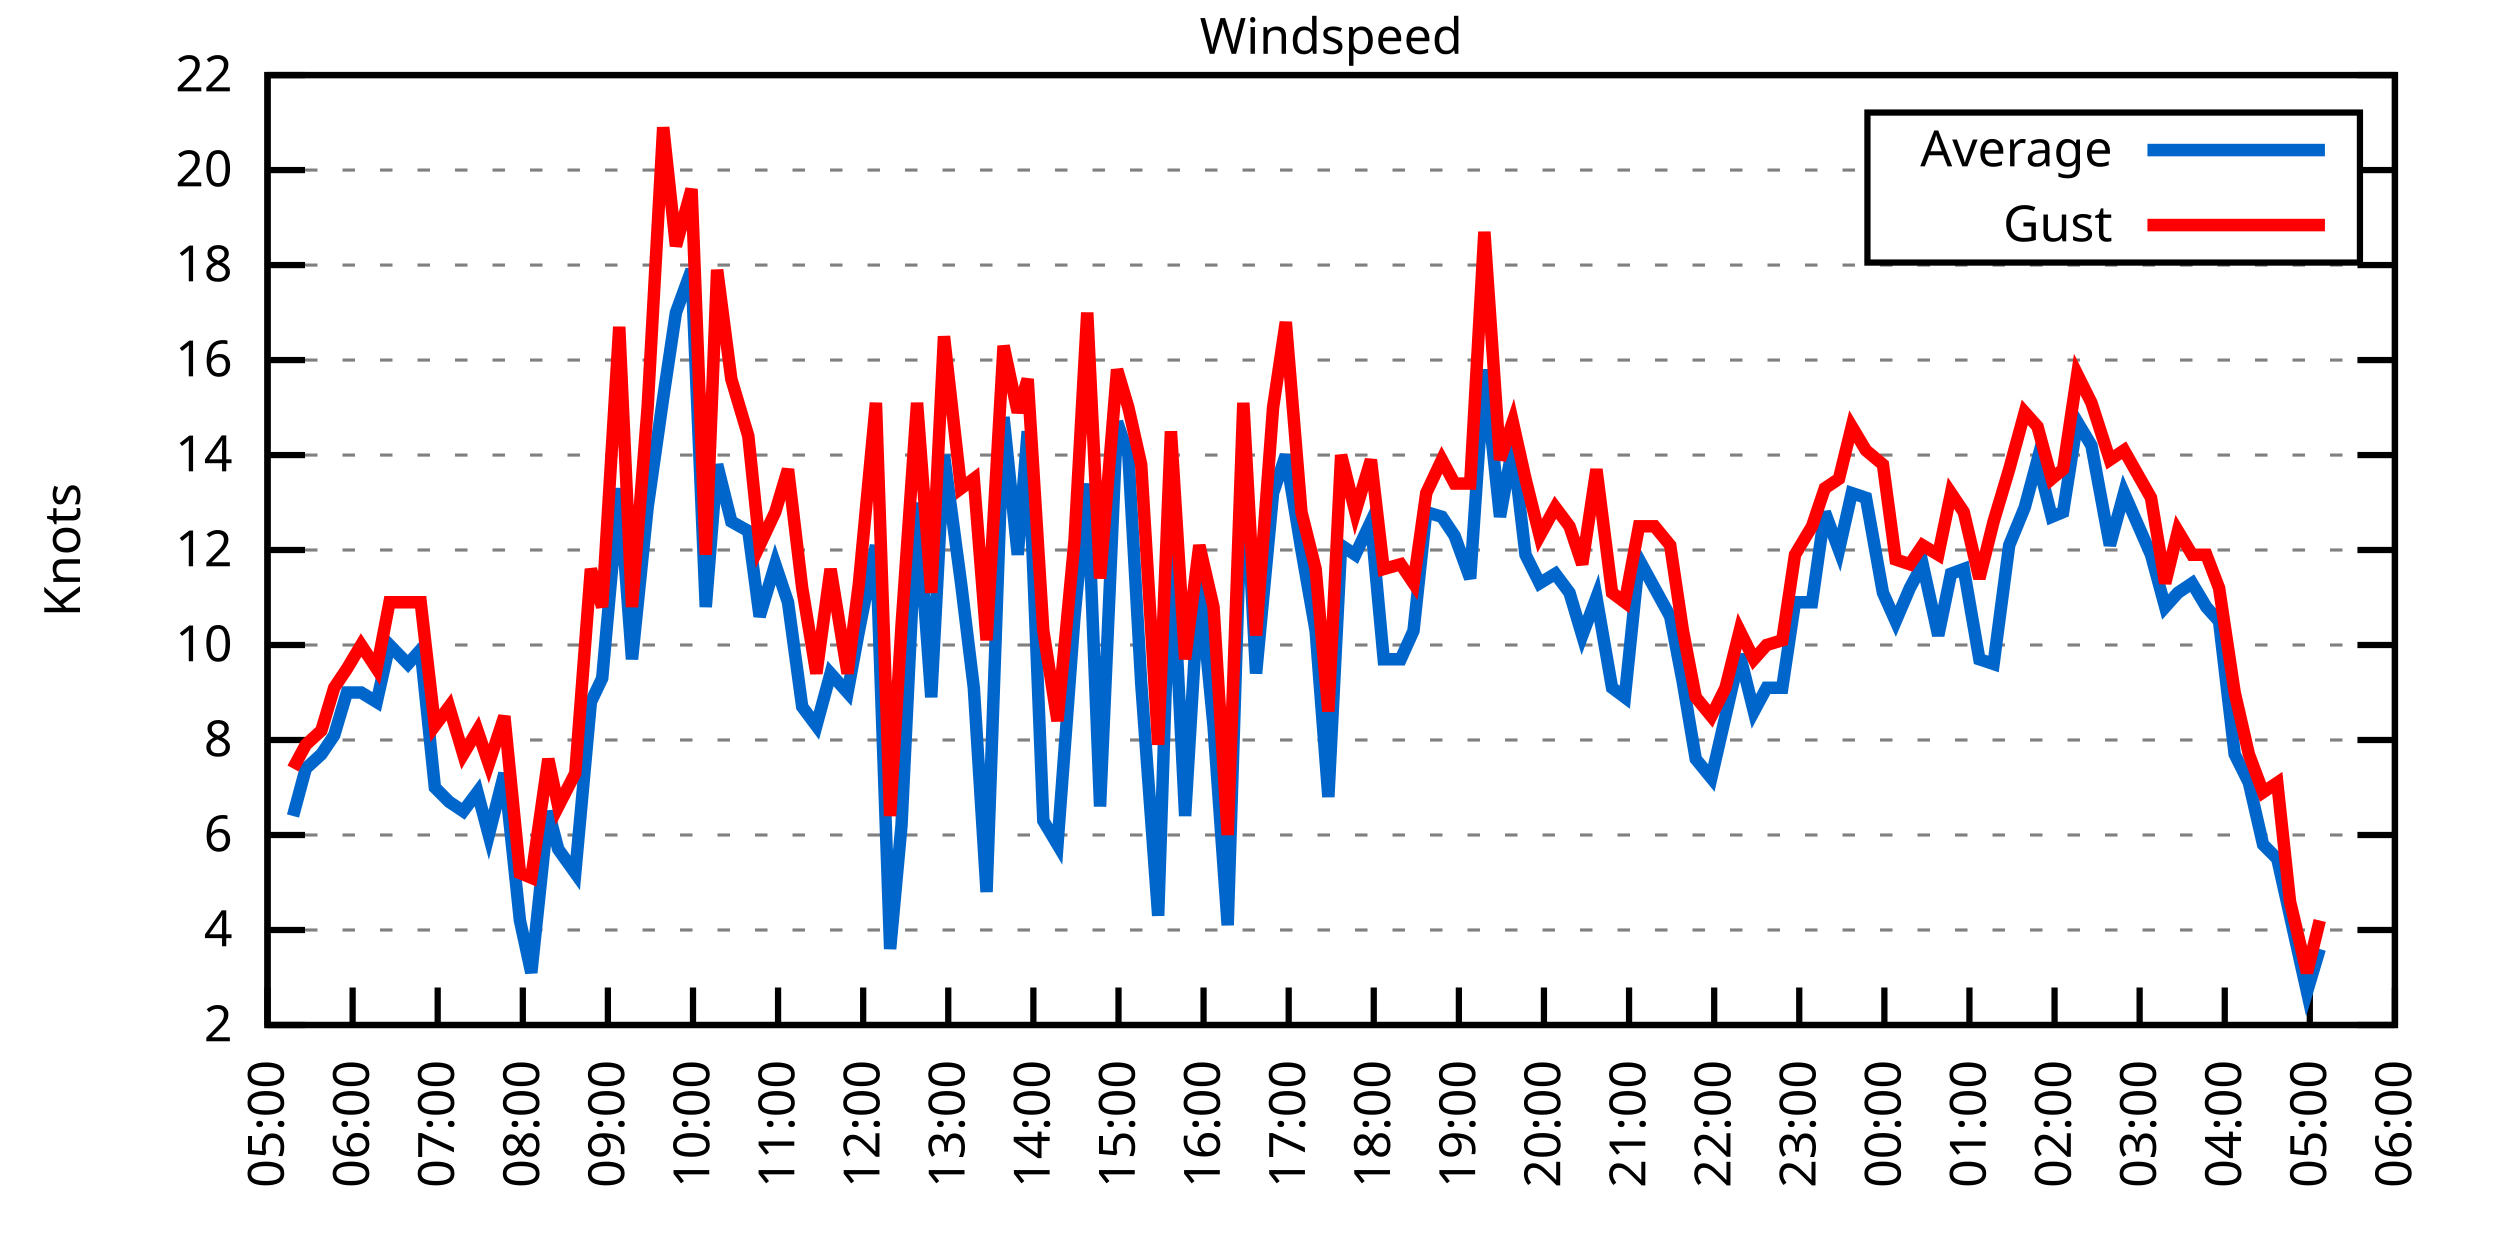
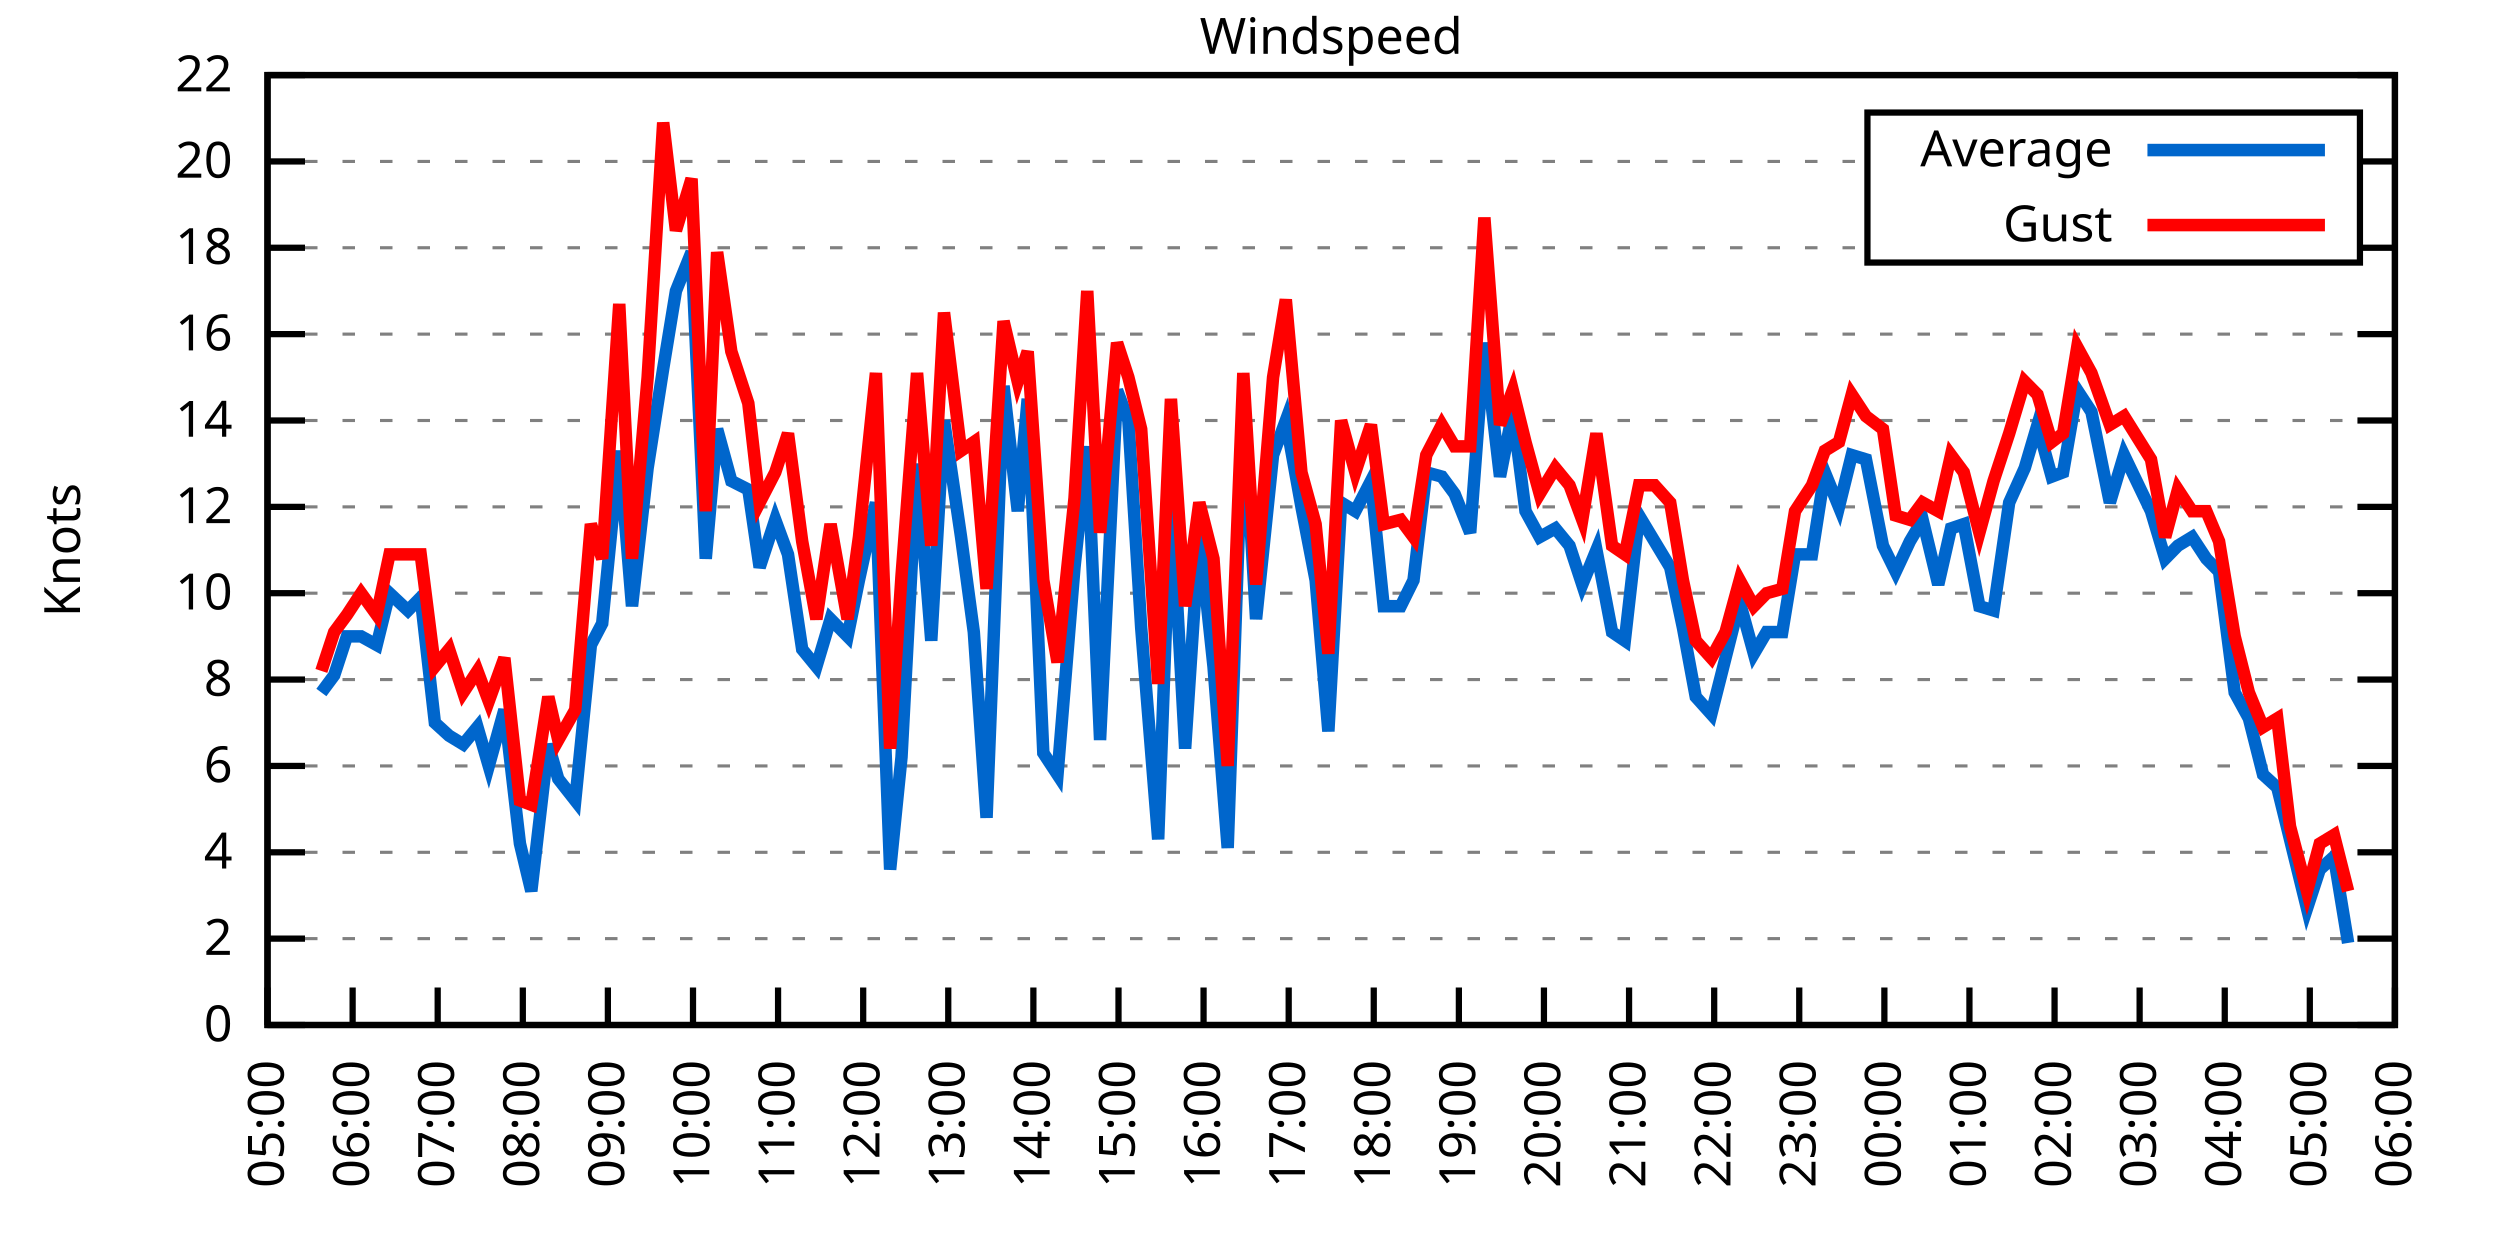
<svg xmlns="http://www.w3.org/2000/svg" xmlns:xlink="http://www.w3.org/1999/xlink" width="400" height="200" viewBox="0 0 400 200">
  <g id="gnuplot_canvas">
    <rect x="0" y="0" width="400" height="200" fill="none" />
    <defs>
      <circle id="gpDot" r="0.5" stroke-width="0.5" stroke="currentColor" />
      <path id="gpPt0" stroke-width="0.333" stroke="currentColor" d="M-1,0 h2 M0,-1 v2" />
      <path id="gpPt1" stroke-width="0.333" stroke="currentColor" d="M-1,-1 L1,1 M1,-1 L-1,1" />
      <path id="gpPt2" stroke-width="0.333" stroke="currentColor" d="M-1,0 L1,0 M0,-1 L0,1 M-1,-1 L1,1 M-1,1 L1,-1" />
      <rect id="gpPt3" stroke-width="0.333" stroke="currentColor" x="-1" y="-1" width="2" height="2" />
      <rect id="gpPt4" stroke-width="0.333" stroke="currentColor" fill="currentColor" x="-1" y="-1" width="2" height="2" />
      <circle id="gpPt5" stroke-width="0.333" stroke="currentColor" cx="0" cy="0" r="1" />
      <use xlink:href="#gpPt5" id="gpPt6" fill="currentColor" stroke="none" />
      <path id="gpPt7" stroke-width="0.333" stroke="currentColor" d="M0,-1.33 L-1.33,0.67 L1.33,0.67 z" />
      <use xlink:href="#gpPt7" id="gpPt8" fill="currentColor" stroke="none" />
      <use xlink:href="#gpPt7" id="gpPt9" stroke="currentColor" transform="rotate(180)" />
      <use xlink:href="#gpPt9" id="gpPt10" fill="currentColor" stroke="none" />
      <use xlink:href="#gpPt3" id="gpPt11" stroke="currentColor" transform="rotate(45)" />
      <use xlink:href="#gpPt11" id="gpPt12" fill="currentColor" stroke="none" />
      <path id="gpPt13" stroke-width="0.333" stroke="currentColor" d="M0,1.330 L1.265,0.411 L0.782,-1.067 L-0.782,-1.076 L-1.265,0.411 z" />
      <use xlink:href="#gpPt13" id="gpPt14" fill="currentColor" stroke="none" />
      <filter id="textbox" filterUnits="objectBoundingBox" x="0" y="0" height="1" width="1">
        <feFlood flood-color="white" flood-opacity="1" result="bgnd" />
        <feComposite in="SourceGraphic" in2="bgnd" operator="atop" />
      </filter>
      <filter id="greybox" filterUnits="objectBoundingBox" x="0" y="0" height="1" width="1">
        <feFlood flood-color="lightgrey" flood-opacity="1" result="grey" />
        <feComposite in="SourceGraphic" in2="grey" operator="atop" />
      </filter>
    </defs>
    <g fill="none" color="white" stroke="currentColor" stroke-width="1.00" stroke-linecap="butt" stroke-linejoin="miter">
</g>
    <g fill="none" color="black" stroke="currentColor" stroke-width="1.00" stroke-linecap="butt" stroke-linejoin="miter">
      <g stroke="none" shape-rendering="crispEdges">
        <polygon fill="rgb(255, 255, 255)" points="42.80,164.00 383.18,164.00 383.18,12.02 42.80,12.02 " />
      </g>
    </g>
    <g fill="none" color="black" stroke="currentColor" stroke-width="1.00" stroke-linecap="butt" stroke-linejoin="miter">
</g>
    <g fill="none" color="black" stroke="black" stroke-width="0.50" stroke-linecap="butt" stroke-linejoin="miter">
</g>
    <g fill="none" color="gray" stroke="currentColor" stroke-width="0.50" stroke-linecap="butt" stroke-linejoin="miter">
      <path stroke="gray" stroke-dasharray="2,4" class="gridline" d="M42.80,164.00 L383.19,164.00  " />
    </g>
    <g fill="none" color="gray" stroke="gray" stroke-width="1.00" stroke-linecap="butt" stroke-linejoin="miter">
</g>
    <g fill="none" color="black" stroke="currentColor" stroke-width="1.00" stroke-linecap="butt" stroke-linejoin="miter">
      <path stroke="black" d="M42.80,164.00 L48.80,164.00 M383.19,164.00 L377.19,164.00  " />
      <g transform="translate(37.20,166.60)" stroke="none" fill="black" font-family="Sans" font-size="8.00" text-anchor="end">
        <text>
+           <tspan font-family="Sans"> 0</tspan>
+         </text>
+       </g>
+     </g>
+     <g fill="none" color="black" stroke="currentColor" stroke-width="1.00" stroke-linecap="butt" stroke-linejoin="miter">
+ </g>
+     <g fill="none" color="black" stroke="black" stroke-width="0.50" stroke-linecap="butt" stroke-linejoin="miter">
+ </g>
+     <g fill="none" color="gray" stroke="currentColor" stroke-width="0.50" stroke-linecap="butt" stroke-linejoin="miter">
+       <path stroke="gray" stroke-dasharray="2,4" class="gridline" d="M42.80,150.18 L383.19,150.18  " />
+     </g>
+     <g fill="none" color="gray" stroke="gray" stroke-width="1.00" stroke-linecap="butt" stroke-linejoin="miter">
+ </g>
+     <g fill="none" color="black" stroke="currentColor" stroke-width="1.00" stroke-linecap="butt" stroke-linejoin="miter">
+       <path stroke="black" d="M42.80,150.18 L48.80,150.18 M383.19,150.18 L377.19,150.18  " />
+       <g transform="translate(37.20,152.78)" stroke="none" fill="black" font-family="Sans" font-size="8.00" text-anchor="end">
+         <text>
          <tspan font-family="Sans"> 2</tspan>
        </text>
      </g>
    </g>
    <g fill="none" color="black" stroke="currentColor" stroke-width="1.00" stroke-linecap="butt" stroke-linejoin="miter">
</g>
    <g fill="none" color="black" stroke="black" stroke-width="0.50" stroke-linecap="butt" stroke-linejoin="miter">
</g>
    <g fill="none" color="gray" stroke="currentColor" stroke-width="0.50" stroke-linecap="butt" stroke-linejoin="miter">
-       <path stroke="gray" stroke-dasharray="2,4" class="gridline" d="M42.80,148.80 L383.19,148.80  " />
-     </g>
-     <g fill="none" color="gray" stroke="gray" stroke-width="1.00" stroke-linecap="butt" stroke-linejoin="miter">
- </g>
-     <g fill="none" color="black" stroke="currentColor" stroke-width="1.00" stroke-linecap="butt" stroke-linejoin="miter">
-       <path stroke="black" d="M42.80,148.80 L48.80,148.80 M383.19,148.80 L377.19,148.80  " />
-       <g transform="translate(37.20,151.40)" stroke="none" fill="black" font-family="Sans" font-size="8.00" text-anchor="end">
+       <path stroke="gray" stroke-dasharray="2,4" class="gridline" d="M42.80,136.37 L383.19,136.37  " />
+     </g>
+     <g fill="none" color="gray" stroke="gray" stroke-width="1.00" stroke-linecap="butt" stroke-linejoin="miter">
+ </g>
+     <g fill="none" color="black" stroke="currentColor" stroke-width="1.00" stroke-linecap="butt" stroke-linejoin="miter">
+       <path stroke="black" d="M42.80,136.37 L48.80,136.37 M383.19,136.37 L377.19,136.37  " />
+       <g transform="translate(37.20,138.97)" stroke="none" fill="black" font-family="Sans" font-size="8.00" text-anchor="end">
        <text>
          <tspan font-family="Sans"> 4</tspan>
        </text>
      </g>
    </g>
    <g fill="none" color="black" stroke="currentColor" stroke-width="1.00" stroke-linecap="butt" stroke-linejoin="miter">
</g>
    <g fill="none" color="black" stroke="black" stroke-width="0.50" stroke-linecap="butt" stroke-linejoin="miter">
</g>
    <g fill="none" color="gray" stroke="currentColor" stroke-width="0.50" stroke-linecap="butt" stroke-linejoin="miter">
-       <path stroke="gray" stroke-dasharray="2,4" class="gridline" d="M42.80,133.60 L383.19,133.60  " />
-     </g>
-     <g fill="none" color="gray" stroke="gray" stroke-width="1.00" stroke-linecap="butt" stroke-linejoin="miter">
- </g>
-     <g fill="none" color="black" stroke="currentColor" stroke-width="1.00" stroke-linecap="butt" stroke-linejoin="miter">
-       <path stroke="black" d="M42.80,133.60 L48.80,133.60 M383.19,133.60 L377.19,133.60  " />
-       <g transform="translate(37.20,136.20)" stroke="none" fill="black" font-family="Sans" font-size="8.00" text-anchor="end">
+       <path stroke="gray" stroke-dasharray="2,4" class="gridline" d="M42.80,122.55 L383.19,122.55  " />
+     </g>
+     <g fill="none" color="gray" stroke="gray" stroke-width="1.00" stroke-linecap="butt" stroke-linejoin="miter">
+ </g>
+     <g fill="none" color="black" stroke="currentColor" stroke-width="1.00" stroke-linecap="butt" stroke-linejoin="miter">
+       <path stroke="black" d="M42.80,122.55 L48.80,122.55 M383.19,122.55 L377.19,122.55  " />
+       <g transform="translate(37.20,125.15)" stroke="none" fill="black" font-family="Sans" font-size="8.00" text-anchor="end">
        <text>
          <tspan font-family="Sans"> 6</tspan>
        </text>
      </g>
    </g>
    <g fill="none" color="black" stroke="currentColor" stroke-width="1.00" stroke-linecap="butt" stroke-linejoin="miter">
</g>
    <g fill="none" color="black" stroke="black" stroke-width="0.50" stroke-linecap="butt" stroke-linejoin="miter">
</g>
    <g fill="none" color="gray" stroke="currentColor" stroke-width="0.50" stroke-linecap="butt" stroke-linejoin="miter">
-       <path stroke="gray" stroke-dasharray="2,4" class="gridline" d="M42.80,118.40 L383.19,118.40  " />
-     </g>
-     <g fill="none" color="gray" stroke="gray" stroke-width="1.00" stroke-linecap="butt" stroke-linejoin="miter">
- </g>
-     <g fill="none" color="black" stroke="currentColor" stroke-width="1.00" stroke-linecap="butt" stroke-linejoin="miter">
-       <path stroke="black" d="M42.80,118.40 L48.80,118.40 M383.19,118.40 L377.19,118.40  " />
-       <g transform="translate(37.20,121.00)" stroke="none" fill="black" font-family="Sans" font-size="8.00" text-anchor="end">
+       <path stroke="gray" stroke-dasharray="2,4" class="gridline" d="M42.80,108.73 L383.19,108.73  " />
+     </g>
+     <g fill="none" color="gray" stroke="gray" stroke-width="1.00" stroke-linecap="butt" stroke-linejoin="miter">
+ </g>
+     <g fill="none" color="black" stroke="currentColor" stroke-width="1.00" stroke-linecap="butt" stroke-linejoin="miter">
+       <path stroke="black" d="M42.80,108.73 L48.80,108.73 M383.19,108.73 L377.19,108.73  " />
+       <g transform="translate(37.20,111.33)" stroke="none" fill="black" font-family="Sans" font-size="8.00" text-anchor="end">
        <text>
          <tspan font-family="Sans"> 8</tspan>
        </text>
      </g>
    </g>
    <g fill="none" color="black" stroke="currentColor" stroke-width="1.00" stroke-linecap="butt" stroke-linejoin="miter">
</g>
    <g fill="none" color="black" stroke="black" stroke-width="0.50" stroke-linecap="butt" stroke-linejoin="miter">
</g>
    <g fill="none" color="gray" stroke="currentColor" stroke-width="0.50" stroke-linecap="butt" stroke-linejoin="miter">
-       <path stroke="gray" stroke-dasharray="2,4" class="gridline" d="M42.80,103.20 L383.19,103.20  " />
-     </g>
-     <g fill="none" color="gray" stroke="gray" stroke-width="1.00" stroke-linecap="butt" stroke-linejoin="miter">
- </g>
-     <g fill="none" color="black" stroke="currentColor" stroke-width="1.00" stroke-linecap="butt" stroke-linejoin="miter">
-       <path stroke="black" d="M42.80,103.20 L48.80,103.20 M383.19,103.20 L377.19,103.20  " />
-       <g transform="translate(37.20,105.80)" stroke="none" fill="black" font-family="Sans" font-size="8.00" text-anchor="end">
+       <path stroke="gray" stroke-dasharray="2,4" class="gridline" d="M42.80,94.91 L383.19,94.91  " />
+     </g>
+     <g fill="none" color="gray" stroke="gray" stroke-width="1.00" stroke-linecap="butt" stroke-linejoin="miter">
+ </g>
+     <g fill="none" color="black" stroke="currentColor" stroke-width="1.00" stroke-linecap="butt" stroke-linejoin="miter">
+       <path stroke="black" d="M42.80,94.91 L48.80,94.91 M383.19,94.91 L377.19,94.91  " />
+       <g transform="translate(37.20,97.51)" stroke="none" fill="black" font-family="Sans" font-size="8.00" text-anchor="end">
        <text>
          <tspan font-family="Sans"> 10</tspan>
        </text>
      </g>
    </g>
    <g fill="none" color="black" stroke="currentColor" stroke-width="1.00" stroke-linecap="butt" stroke-linejoin="miter">
</g>
    <g fill="none" color="black" stroke="black" stroke-width="0.50" stroke-linecap="butt" stroke-linejoin="miter">
</g>
    <g fill="none" color="gray" stroke="currentColor" stroke-width="0.50" stroke-linecap="butt" stroke-linejoin="miter">
-       <path stroke="gray" stroke-dasharray="2,4" class="gridline" d="M42.80,88.00 L383.19,88.00  " />
-     </g>
-     <g fill="none" color="gray" stroke="gray" stroke-width="1.00" stroke-linecap="butt" stroke-linejoin="miter">
- </g>
-     <g fill="none" color="black" stroke="currentColor" stroke-width="1.00" stroke-linecap="butt" stroke-linejoin="miter">
-       <path stroke="black" d="M42.80,88.00 L48.80,88.00 M383.19,88.00 L377.19,88.00  " />
-       <g transform="translate(37.20,90.60)" stroke="none" fill="black" font-family="Sans" font-size="8.00" text-anchor="end">
+       <path stroke="gray" stroke-dasharray="2,4" class="gridline" d="M42.80,81.10 L383.19,81.10  " />
+     </g>
+     <g fill="none" color="gray" stroke="gray" stroke-width="1.00" stroke-linecap="butt" stroke-linejoin="miter">
+ </g>
+     <g fill="none" color="black" stroke="currentColor" stroke-width="1.00" stroke-linecap="butt" stroke-linejoin="miter">
+       <path stroke="black" d="M42.80,81.10 L48.80,81.10 M383.19,81.10 L377.19,81.10  " />
+       <g transform="translate(37.20,83.70)" stroke="none" fill="black" font-family="Sans" font-size="8.00" text-anchor="end">
        <text>
          <tspan font-family="Sans"> 12</tspan>
        </text>
      </g>
    </g>
    <g fill="none" color="black" stroke="currentColor" stroke-width="1.00" stroke-linecap="butt" stroke-linejoin="miter">
</g>
    <g fill="none" color="black" stroke="black" stroke-width="0.50" stroke-linecap="butt" stroke-linejoin="miter">
</g>
    <g fill="none" color="gray" stroke="currentColor" stroke-width="0.50" stroke-linecap="butt" stroke-linejoin="miter">
-       <path stroke="gray" stroke-dasharray="2,4" class="gridline" d="M42.80,72.81 L383.19,72.81  " />
-     </g>
-     <g fill="none" color="gray" stroke="gray" stroke-width="1.00" stroke-linecap="butt" stroke-linejoin="miter">
- </g>
-     <g fill="none" color="black" stroke="currentColor" stroke-width="1.00" stroke-linecap="butt" stroke-linejoin="miter">
-       <path stroke="black" d="M42.80,72.81 L48.80,72.81 M383.19,72.81 L377.19,72.81  " />
-       <g transform="translate(37.20,75.41)" stroke="none" fill="black" font-family="Sans" font-size="8.00" text-anchor="end">
+       <path stroke="gray" stroke-dasharray="2,4" class="gridline" d="M42.80,67.28 L383.19,67.28  " />
+     </g>
+     <g fill="none" color="gray" stroke="gray" stroke-width="1.00" stroke-linecap="butt" stroke-linejoin="miter">
+ </g>
+     <g fill="none" color="black" stroke="currentColor" stroke-width="1.00" stroke-linecap="butt" stroke-linejoin="miter">
+       <path stroke="black" d="M42.80,67.28 L48.80,67.28 M383.19,67.28 L377.19,67.28  " />
+       <g transform="translate(37.20,69.88)" stroke="none" fill="black" font-family="Sans" font-size="8.00" text-anchor="end">
        <text>
          <tspan font-family="Sans"> 14</tspan>
        </text>
      </g>
    </g>
    <g fill="none" color="black" stroke="currentColor" stroke-width="1.00" stroke-linecap="butt" stroke-linejoin="miter">
</g>
    <g fill="none" color="black" stroke="black" stroke-width="0.50" stroke-linecap="butt" stroke-linejoin="miter">
</g>
    <g fill="none" color="gray" stroke="currentColor" stroke-width="0.50" stroke-linecap="butt" stroke-linejoin="miter">
-       <path stroke="gray" stroke-dasharray="2,4" class="gridline" d="M42.80,57.61 L383.19,57.61  " />
-     </g>
-     <g fill="none" color="gray" stroke="gray" stroke-width="1.00" stroke-linecap="butt" stroke-linejoin="miter">
- </g>
-     <g fill="none" color="black" stroke="currentColor" stroke-width="1.00" stroke-linecap="butt" stroke-linejoin="miter">
-       <path stroke="black" d="M42.80,57.61 L48.80,57.61 M383.19,57.61 L377.19,57.61  " />
-       <g transform="translate(37.20,60.21)" stroke="none" fill="black" font-family="Sans" font-size="8.00" text-anchor="end">
+       <path stroke="gray" stroke-dasharray="2,4" class="gridline" d="M42.80,53.46 L383.19,53.46  " />
+     </g>
+     <g fill="none" color="gray" stroke="gray" stroke-width="1.00" stroke-linecap="butt" stroke-linejoin="miter">
+ </g>
+     <g fill="none" color="black" stroke="currentColor" stroke-width="1.00" stroke-linecap="butt" stroke-linejoin="miter">
+       <path stroke="black" d="M42.80,53.46 L48.80,53.46 M383.19,53.46 L377.19,53.46  " />
+       <g transform="translate(37.20,56.06)" stroke="none" fill="black" font-family="Sans" font-size="8.00" text-anchor="end">
        <text>
          <tspan font-family="Sans"> 16</tspan>
        </text>
      </g>
    </g>
    <g fill="none" color="black" stroke="currentColor" stroke-width="1.00" stroke-linecap="butt" stroke-linejoin="miter">
</g>
    <g fill="none" color="black" stroke="black" stroke-width="0.50" stroke-linecap="butt" stroke-linejoin="miter">
</g>
    <g fill="none" color="gray" stroke="currentColor" stroke-width="0.50" stroke-linecap="butt" stroke-linejoin="miter">
-       <path stroke="gray" stroke-dasharray="2,4" class="gridline" d="M42.80,42.41 L383.19,42.41  " />
-     </g>
-     <g fill="none" color="gray" stroke="gray" stroke-width="1.00" stroke-linecap="butt" stroke-linejoin="miter">
- </g>
-     <g fill="none" color="black" stroke="currentColor" stroke-width="1.00" stroke-linecap="butt" stroke-linejoin="miter">
-       <path stroke="black" d="M42.80,42.41 L48.80,42.41 M383.19,42.41 L377.19,42.41  " />
-       <g transform="translate(37.20,45.01)" stroke="none" fill="black" font-family="Sans" font-size="8.00" text-anchor="end">
+       <path stroke="gray" stroke-dasharray="2,4" class="gridline" d="M42.80,39.64 L298.79,39.64 M377.59,39.64 L383.19,39.64  " />
+     </g>
+     <g fill="none" color="gray" stroke="gray" stroke-width="1.00" stroke-linecap="butt" stroke-linejoin="miter">
+ </g>
+     <g fill="none" color="black" stroke="currentColor" stroke-width="1.00" stroke-linecap="butt" stroke-linejoin="miter">
+       <path stroke="black" d="M42.80,39.64 L48.80,39.64 M383.19,39.64 L377.19,39.64  " />
+       <g transform="translate(37.20,42.24)" stroke="none" fill="black" font-family="Sans" font-size="8.00" text-anchor="end">
        <text>
          <tspan font-family="Sans"> 18</tspan>
        </text>
      </g>
    </g>
    <g fill="none" color="black" stroke="currentColor" stroke-width="1.00" stroke-linecap="butt" stroke-linejoin="miter">
</g>
    <g fill="none" color="black" stroke="black" stroke-width="0.50" stroke-linecap="butt" stroke-linejoin="miter">
</g>
    <g fill="none" color="gray" stroke="currentColor" stroke-width="0.50" stroke-linecap="butt" stroke-linejoin="miter">
-       <path stroke="gray" stroke-dasharray="2,4" class="gridline" d="M42.80,27.21 L298.79,27.21 M377.59,27.21 L383.19,27.21  " />
-     </g>
-     <g fill="none" color="gray" stroke="gray" stroke-width="1.00" stroke-linecap="butt" stroke-linejoin="miter">
- </g>
-     <g fill="none" color="black" stroke="currentColor" stroke-width="1.00" stroke-linecap="butt" stroke-linejoin="miter">
-       <path stroke="black" d="M42.80,27.21 L48.80,27.21 M383.19,27.21 L377.19,27.21  " />
-       <g transform="translate(37.20,29.81)" stroke="none" fill="black" font-family="Sans" font-size="8.00" text-anchor="end">
+       <path stroke="gray" stroke-dasharray="2,4" class="gridline" d="M42.80,25.83 L298.79,25.83 M377.59,25.83 L383.19,25.83  " />
+     </g>
+     <g fill="none" color="gray" stroke="gray" stroke-width="1.00" stroke-linecap="butt" stroke-linejoin="miter">
+ </g>
+     <g fill="none" color="black" stroke="currentColor" stroke-width="1.00" stroke-linecap="butt" stroke-linejoin="miter">
+       <path stroke="black" d="M42.80,25.83 L48.80,25.83 M383.19,25.83 L377.19,25.83  " />
+       <g transform="translate(37.20,28.43)" stroke="none" fill="black" font-family="Sans" font-size="8.00" text-anchor="end">
        <text>
          <tspan font-family="Sans"> 20</tspan>
        </text>
      </g>
    </g>
    <g fill="none" color="black" stroke="currentColor" stroke-width="1.00" stroke-linecap="butt" stroke-linejoin="miter">
</g>
    <g fill="none" color="black" stroke="black" stroke-width="0.50" stroke-linecap="butt" stroke-linejoin="miter">
</g>
    <g fill="none" color="gray" stroke="currentColor" stroke-width="0.50" stroke-linecap="butt" stroke-linejoin="miter">
      <path stroke="gray" stroke-dasharray="2,4" class="gridline" d="M42.80,12.01 L383.19,12.01  " />
    </g>
    <g fill="none" color="gray" stroke="gray" stroke-width="1.00" stroke-linecap="butt" stroke-linejoin="miter">
</g>
    <g fill="none" color="black" stroke="currentColor" stroke-width="1.00" stroke-linecap="butt" stroke-linejoin="miter">
      <path stroke="black" d="M42.80,12.01 L48.80,12.01 M383.19,12.01 L377.19,12.01  " />
      <g transform="translate(37.20,14.61)" stroke="none" fill="black" font-family="Sans" font-size="8.00" text-anchor="end">
        <text>
          <tspan font-family="Sans"> 22</tspan>
        </text>
      </g>
    </g>
    <g fill="none" color="black" stroke="currentColor" stroke-width="1.00" stroke-linecap="butt" stroke-linejoin="miter">
      <path stroke="black" d="M42.80,164.00 L42.80,158.00  " />
      <g transform="translate(45.40,169.60) rotate(270.00)" stroke="none" fill="black" font-family="Sans" font-size="8.00" text-anchor="end">
        <text>
          <tspan font-family="Sans">05:00</tspan>
        </text>
      </g>
    </g>
    <g fill="none" color="black" stroke="currentColor" stroke-width="1.00" stroke-linecap="butt" stroke-linejoin="miter">
      <path stroke="black" d="M56.42,164.00 L56.42,158.00  " />
      <g transform="translate(59.02,169.60) rotate(270.00)" stroke="none" fill="black" font-family="Sans" font-size="8.00" text-anchor="end">
        <text>
          <tspan font-family="Sans">06:00</tspan>
        </text>
      </g>
    </g>
    <g fill="none" color="black" stroke="currentColor" stroke-width="1.00" stroke-linecap="butt" stroke-linejoin="miter">
      <path stroke="black" d="M70.03,164.00 L70.03,158.00  " />
      <g transform="translate(72.63,169.60) rotate(270.00)" stroke="none" fill="black" font-family="Sans" font-size="8.00" text-anchor="end">
        <text>
          <tspan font-family="Sans">07:00</tspan>
        </text>
      </g>
    </g>
    <g fill="none" color="black" stroke="currentColor" stroke-width="1.00" stroke-linecap="butt" stroke-linejoin="miter">
      <path stroke="black" d="M83.65,164.00 L83.65,158.00  " />
      <g transform="translate(86.25,169.60) rotate(270.00)" stroke="none" fill="black" font-family="Sans" font-size="8.00" text-anchor="end">
        <text>
          <tspan font-family="Sans">08:00</tspan>
        </text>
      </g>
    </g>
    <g fill="none" color="black" stroke="currentColor" stroke-width="1.00" stroke-linecap="butt" stroke-linejoin="miter">
      <path stroke="black" d="M97.26,164.00 L97.26,158.00  " />
      <g transform="translate(99.86,169.60) rotate(270.00)" stroke="none" fill="black" font-family="Sans" font-size="8.00" text-anchor="end">
        <text>
          <tspan font-family="Sans">09:00</tspan>
        </text>
      </g>
    </g>
    <g fill="none" color="black" stroke="currentColor" stroke-width="1.00" stroke-linecap="butt" stroke-linejoin="miter">
      <path stroke="black" d="M110.88,164.00 L110.88,158.00  " />
      <g transform="translate(113.48,169.60) rotate(270.00)" stroke="none" fill="black" font-family="Sans" font-size="8.00" text-anchor="end">
        <text>
          <tspan font-family="Sans">10:00</tspan>
        </text>
      </g>
    </g>
    <g fill="none" color="black" stroke="currentColor" stroke-width="1.00" stroke-linecap="butt" stroke-linejoin="miter">
      <path stroke="black" d="M124.49,164.00 L124.49,158.00  " />
      <g transform="translate(127.09,169.60) rotate(270.00)" stroke="none" fill="black" font-family="Sans" font-size="8.00" text-anchor="end">
        <text>
          <tspan font-family="Sans">11:00</tspan>
        </text>
      </g>
    </g>
    <g fill="none" color="black" stroke="currentColor" stroke-width="1.00" stroke-linecap="butt" stroke-linejoin="miter">
      <path stroke="black" d="M138.11,164.00 L138.11,158.00  " />
      <g transform="translate(140.71,169.60) rotate(270.00)" stroke="none" fill="black" font-family="Sans" font-size="8.00" text-anchor="end">
        <text>
          <tspan font-family="Sans">12:00</tspan>
        </text>
      </g>
    </g>
    <g fill="none" color="black" stroke="currentColor" stroke-width="1.00" stroke-linecap="butt" stroke-linejoin="miter">
      <path stroke="black" d="M151.72,164.00 L151.72,158.00  " />
      <g transform="translate(154.32,169.60) rotate(270.00)" stroke="none" fill="black" font-family="Sans" font-size="8.00" text-anchor="end">
        <text>
          <tspan font-family="Sans">13:00</tspan>
        </text>
      </g>
    </g>
    <g fill="none" color="black" stroke="currentColor" stroke-width="1.00" stroke-linecap="butt" stroke-linejoin="miter">
      <path stroke="black" d="M165.34,164.00 L165.34,158.00  " />
      <g transform="translate(167.94,169.60) rotate(270.00)" stroke="none" fill="black" font-family="Sans" font-size="8.00" text-anchor="end">
        <text>
          <tspan font-family="Sans">14:00</tspan>
        </text>
      </g>
    </g>
    <g fill="none" color="black" stroke="currentColor" stroke-width="1.00" stroke-linecap="butt" stroke-linejoin="miter">
      <path stroke="black" d="M178.96,164.00 L178.96,158.00  " />
      <g transform="translate(181.56,169.60) rotate(270.00)" stroke="none" fill="black" font-family="Sans" font-size="8.00" text-anchor="end">
        <text>
          <tspan font-family="Sans">15:00</tspan>
        </text>
      </g>
    </g>
    <g fill="none" color="black" stroke="currentColor" stroke-width="1.00" stroke-linecap="butt" stroke-linejoin="miter">
      <path stroke="black" d="M192.57,164.00 L192.57,158.00  " />
      <g transform="translate(195.17,169.60) rotate(270.00)" stroke="none" fill="black" font-family="Sans" font-size="8.00" text-anchor="end">
        <text>
          <tspan font-family="Sans">16:00</tspan>
        </text>
      </g>
    </g>
    <g fill="none" color="black" stroke="currentColor" stroke-width="1.00" stroke-linecap="butt" stroke-linejoin="miter">
      <path stroke="black" d="M206.19,164.00 L206.19,158.00  " />
      <g transform="translate(208.79,169.60) rotate(270.00)" stroke="none" fill="black" font-family="Sans" font-size="8.00" text-anchor="end">
        <text>
          <tspan font-family="Sans">17:00</tspan>
        </text>
      </g>
    </g>
    <g fill="none" color="black" stroke="currentColor" stroke-width="1.00" stroke-linecap="butt" stroke-linejoin="miter">
      <path stroke="black" d="M219.80,164.00 L219.80,158.00  " />
      <g transform="translate(222.40,169.60) rotate(270.00)" stroke="none" fill="black" font-family="Sans" font-size="8.00" text-anchor="end">
        <text>
          <tspan font-family="Sans">18:00</tspan>
        </text>
      </g>
    </g>
    <g fill="none" color="black" stroke="currentColor" stroke-width="1.00" stroke-linecap="butt" stroke-linejoin="miter">
      <path stroke="black" d="M233.42,164.00 L233.42,158.00  " />
      <g transform="translate(236.02,169.60) rotate(270.00)" stroke="none" fill="black" font-family="Sans" font-size="8.00" text-anchor="end">
        <text>
          <tspan font-family="Sans">19:00</tspan>
        </text>
      </g>
    </g>
    <g fill="none" color="black" stroke="currentColor" stroke-width="1.00" stroke-linecap="butt" stroke-linejoin="miter">
      <path stroke="black" d="M247.03,164.00 L247.03,158.00  " />
      <g transform="translate(249.63,169.60) rotate(270.00)" stroke="none" fill="black" font-family="Sans" font-size="8.00" text-anchor="end">
        <text>
          <tspan font-family="Sans">20:00</tspan>
        </text>
      </g>
    </g>
    <g fill="none" color="black" stroke="currentColor" stroke-width="1.00" stroke-linecap="butt" stroke-linejoin="miter">
      <path stroke="black" d="M260.65,164.00 L260.65,158.00  " />
      <g transform="translate(263.25,169.60) rotate(270.00)" stroke="none" fill="black" font-family="Sans" font-size="8.00" text-anchor="end">
        <text>
          <tspan font-family="Sans">21:00</tspan>
        </text>
      </g>
    </g>
    <g fill="none" color="black" stroke="currentColor" stroke-width="1.00" stroke-linecap="butt" stroke-linejoin="miter">
      <path stroke="black" d="M274.27,164.00 L274.27,158.00  " />
      <g transform="translate(276.87,169.60) rotate(270.00)" stroke="none" fill="black" font-family="Sans" font-size="8.00" text-anchor="end">
        <text>
          <tspan font-family="Sans">22:00</tspan>
        </text>
      </g>
    </g>
    <g fill="none" color="black" stroke="currentColor" stroke-width="1.00" stroke-linecap="butt" stroke-linejoin="miter">
      <path stroke="black" d="M287.88,164.00 L287.88,158.00  " />
      <g transform="translate(290.48,169.60) rotate(270.00)" stroke="none" fill="black" font-family="Sans" font-size="8.00" text-anchor="end">
        <text>
          <tspan font-family="Sans">23:00</tspan>
        </text>
      </g>
    </g>
    <g fill="none" color="black" stroke="currentColor" stroke-width="1.00" stroke-linecap="butt" stroke-linejoin="miter">
      <path stroke="black" d="M301.50,164.00 L301.50,158.00  " />
      <g transform="translate(304.10,169.60) rotate(270.00)" stroke="none" fill="black" font-family="Sans" font-size="8.00" text-anchor="end">
        <text>
          <tspan font-family="Sans">00:00</tspan>
        </text>
      </g>
    </g>
    <g fill="none" color="black" stroke="currentColor" stroke-width="1.00" stroke-linecap="butt" stroke-linejoin="miter">
      <path stroke="black" d="M315.11,164.00 L315.11,158.00  " />
      <g transform="translate(317.71,169.60) rotate(270.00)" stroke="none" fill="black" font-family="Sans" font-size="8.00" text-anchor="end">
        <text>
          <tspan font-family="Sans">01:00</tspan>
        </text>
      </g>
    </g>
    <g fill="none" color="black" stroke="currentColor" stroke-width="1.00" stroke-linecap="butt" stroke-linejoin="miter">
      <path stroke="black" d="M328.73,164.00 L328.73,158.00  " />
      <g transform="translate(331.33,169.60) rotate(270.00)" stroke="none" fill="black" font-family="Sans" font-size="8.00" text-anchor="end">
        <text>
          <tspan font-family="Sans">02:00</tspan>
        </text>
      </g>
    </g>
    <g fill="none" color="black" stroke="currentColor" stroke-width="1.00" stroke-linecap="butt" stroke-linejoin="miter">
      <path stroke="black" d="M342.34,164.00 L342.34,158.00  " />
      <g transform="translate(344.94,169.60) rotate(270.00)" stroke="none" fill="black" font-family="Sans" font-size="8.00" text-anchor="end">
        <text>
          <tspan font-family="Sans">03:00</tspan>
        </text>
      </g>
    </g>
    <g fill="none" color="black" stroke="currentColor" stroke-width="1.00" stroke-linecap="butt" stroke-linejoin="miter">
      <path stroke="black" d="M355.96,164.00 L355.96,158.00  " />
      <g transform="translate(358.56,169.60) rotate(270.00)" stroke="none" fill="black" font-family="Sans" font-size="8.00" text-anchor="end">
        <text>
          <tspan font-family="Sans">04:00</tspan>
        </text>
      </g>
    </g>
    <g fill="none" color="black" stroke="currentColor" stroke-width="1.00" stroke-linecap="butt" stroke-linejoin="miter">
      <path stroke="black" d="M369.57,164.00 L369.57,158.00  " />
      <g transform="translate(372.17,169.60) rotate(270.00)" stroke="none" fill="black" font-family="Sans" font-size="8.00" text-anchor="end">
        <text>
          <tspan font-family="Sans">05:00</tspan>
        </text>
      </g>
    </g>
    <g fill="none" color="black" stroke="currentColor" stroke-width="1.00" stroke-linecap="butt" stroke-linejoin="miter">
      <path stroke="black" d="M383.19,164.00 L383.19,158.00  " />
      <g transform="translate(385.79,169.60) rotate(270.00)" stroke="none" fill="black" font-family="Sans" font-size="8.00" text-anchor="end">
        <text>
          <tspan font-family="Sans">06:00</tspan>
        </text>
      </g>
    </g>
    <g fill="none" color="black" stroke="currentColor" stroke-width="1.00" stroke-linecap="butt" stroke-linejoin="miter">
</g>
    <g fill="none" color="black" stroke="currentColor" stroke-width="1.00" stroke-linecap="butt" stroke-linejoin="miter">
      <path stroke="black" d="M42.80,12.01 L42.80,164.00 L383.19,164.00 L383.19,12.01 L42.80,12.01 Z  " />
    </g>
    <g fill="none" color="black" stroke="currentColor" stroke-width="1.00" stroke-linecap="butt" stroke-linejoin="miter">
</g>
    <g fill="none" color="black" stroke="currentColor" stroke-width="1.00" stroke-linecap="butt" stroke-linejoin="miter">
      <path stroke="black" d="M298.79,42.01 L298.79,18.01 L377.59,18.01 L377.59,42.01 L298.79,42.01 Z  " />
    </g>
    <g id="Windspeed_plot_1">
      <g fill="none" color="white" stroke="black" stroke-width="2.00" stroke-linecap="butt" stroke-linejoin="miter">
</g>
      <g fill="none" color="black" stroke="currentColor" stroke-width="2.00" stroke-linecap="butt" stroke-linejoin="miter">
        <g transform="translate(337.99,26.61)" stroke="none" fill="black" font-family="Sans" font-size="8.00" text-anchor="end">
          <text>
            <tspan font-family="Sans">Average</tspan>
          </text>
        </g>
      </g>
      <g fill="none" color="black" stroke="currentColor" stroke-width="2.00" stroke-linecap="butt" stroke-linejoin="miter">
-         <path stroke="rgb(  0, 102, 204)" d="M343.59,24.01 L371.99,24.01 M46.88,130.56 L48.93,122.96 L51.42,120.68 L53.47,117.64 L55.51,110.80 L57.78,110.80   L60.27,112.32 L62.32,103.20 L65.27,106.24 L67.31,103.96 L69.58,126.00 L71.85,128.28 L74.12,129.80 L76.39,126.76   L78.20,133.60 L80.70,123.72 L83.19,147.28 L85.01,155.64 L87.73,129.80 L89.32,135.88 L92.04,139.68 L94.54,112.32   L96.35,108.52 L99.08,78.13 L101.12,105.48 L103.62,81.17 L106.11,63.69 L108.15,50.01 L110.65,43.17 L112.92,97.12   L114.74,74.33 L117.01,83.45 L119.73,84.97 L121.54,98.64 L124.04,90.28 L126.08,96.36 L128.35,113.08 L130.62,116.12   L132.89,107.76 L135.61,110.80 L137.43,100.92 L140.15,87.25 L142.42,151.84 L144.24,132.08 L146.73,80.41 L149.00,111.56   L151.04,72.81 L153.77,93.32 L155.81,110.04 L157.85,142.72 L160.57,66.73 L162.84,88.76 L164.43,69.01 L166.93,131.32   L169.20,135.12 L171.92,98.64 L173.96,77.37 L176.01,129.04 L178.73,67.49 L180.54,72.81 L182.59,109.28 L185.31,146.52   L187.35,84.97 L189.62,130.56 L191.89,92.56 L194.16,116.12 L196.43,148.04 L198.93,69.77 L200.97,107.76 L203.69,78.89   L205.73,72.81 L208.23,88.00 L210.50,100.92 L212.54,127.52 L214.58,87.25 L216.85,88.76 L219.35,83.45 L221.39,105.48   L224.11,105.48 L226.16,100.92 L228.20,81.93 L230.70,82.69 L232.74,85.73 L235.23,92.56 L237.50,59.13 L240.00,82.69   L242.04,71.29 L244.08,88.76 L246.35,93.32 L248.85,91.80 L251.12,94.84 L253.16,101.68 L255.43,95.60 L257.93,110.04   L259.97,111.56 L262.24,89.52 L264.73,94.08 L267.23,98.64 L269.27,109.28 L271.32,121.44 L273.81,124.48 L276.08,114.60   L278.35,104.72 L280.62,113.84 L282.66,110.04 L285.16,110.04 L287.20,96.36 L289.92,96.36 L291.97,81.93 L294.23,88.00   L296.28,78.89 L298.55,79.65 L301.27,94.84 L303.31,99.40 L305.58,94.08 L307.62,90.28 L310.12,101.68 L312.16,91.80   L314.20,91.04 L316.70,105.48 L318.97,106.24 L321.47,87.25 L323.96,81.17 L326.00,73.57 L328.27,82.69 L330.09,81.93   L332.36,67.49 L334.63,71.29 L337.58,87.25 L339.85,78.89 L344.16,88.76 L346.43,97.12 L348.47,94.84 L350.74,93.32   L353.01,97.12 L355.05,99.40 L357.55,120.68 L359.82,125.24 L362.09,135.12 L364.36,137.40 L366.40,146.52 L369.12,158.68   L371.16,151.84  " />
+         <path stroke="rgb(  0, 102, 204)" d="M343.59,24.01 L371.99,24.01 M51.42,110.80 L53.47,108.04 L55.51,101.82 L57.78,101.82 L60.27,103.20 L62.32,94.91   L65.27,97.68 L67.31,95.60 L69.58,115.64 L71.85,117.71 L74.12,119.09 L76.39,116.33 L78.20,122.55 L80.70,113.57   L83.19,134.98 L85.01,142.58 L87.73,119.09 L89.32,124.62 L92.04,128.08 L94.54,103.20 L96.35,99.75 L99.08,72.12   L101.12,96.99 L103.62,74.88 L106.11,58.99 L108.15,46.55 L110.65,40.34 L112.92,89.39 L114.74,68.66 L117.01,76.95   L119.73,78.33 L121.54,90.77 L124.04,83.17 L126.08,88.70 L128.35,103.89 L130.62,106.66 L132.89,99.06 L135.61,101.82   L137.43,92.84 L140.15,80.41 L142.42,139.13 L144.24,121.17 L146.73,74.19 L149.00,102.51 L151.04,67.28 L153.77,85.93   L155.81,101.13 L157.85,130.84 L160.57,61.75 L162.84,81.79 L164.43,63.82 L166.93,120.48 L169.20,123.93 L171.92,90.77   L173.96,71.42 L176.01,118.40 L178.73,62.44 L180.54,67.28 L182.59,100.44 L185.31,134.29 L187.35,78.33 L189.62,119.78   L191.89,85.24 L194.16,106.66 L196.43,135.67 L198.93,64.52 L200.97,99.06 L203.69,72.81 L205.73,67.28 L208.23,81.10   L210.50,92.84 L212.54,117.02 L214.58,80.41 L216.85,81.79 L219.35,76.95 L221.39,96.99 L224.11,96.99 L226.16,92.84   L228.20,75.57 L230.70,76.26 L232.74,79.02 L235.23,85.24 L237.50,54.84 L240.00,76.26 L242.04,65.90 L244.08,81.79   L246.35,85.93 L248.85,84.55 L251.12,87.31 L253.16,93.53 L255.43,88.00 L257.93,101.13 L259.97,102.51 L262.24,82.48   L264.73,86.62 L267.23,90.77 L269.27,100.44 L271.32,111.49 L273.81,114.26 L276.08,105.28 L278.35,96.30 L280.62,104.59   L282.66,101.13 L285.16,101.13 L287.20,88.70 L289.92,88.70 L291.97,75.57 L294.23,81.10 L296.28,72.81 L298.55,73.50   L301.27,87.31 L303.31,91.46 L305.58,86.62 L307.62,83.17 L310.12,93.53 L312.16,84.55 L314.20,83.86 L316.70,96.99   L318.97,97.68 L321.47,80.41 L323.96,74.88 L326.00,67.97 L328.27,76.26 L330.09,75.57 L332.36,62.44 L334.63,65.90   L337.58,80.41 L339.85,72.81 L344.16,81.79 L346.43,89.39 L348.47,87.31 L350.74,85.93 L353.01,89.39 L355.05,91.46   L357.55,110.80 L359.82,114.95 L362.09,123.93 L364.36,126.00 L366.40,134.29 L369.12,145.35 L371.16,139.13 L373.43,137.06   L375.70,150.87  " />
      </g>
    </g>
    <g id="Windspeed_plot_2">
      <g fill="none" color="black" stroke="currentColor" stroke-width="2.00" stroke-linecap="butt" stroke-linejoin="miter">
        <g transform="translate(337.99,38.61)" stroke="none" fill="black" font-family="Sans" font-size="8.00" text-anchor="end">
          <text>
            <tspan font-family="Sans">Gust</tspan>
          </text>
        </g>
      </g>
      <g fill="none" color="black" stroke="currentColor" stroke-width="2.00" stroke-linecap="butt" stroke-linejoin="miter">
-         <path stroke="rgb(255,   0,   0)" d="M343.59,36.01 L371.99,36.01 M46.88,122.96 L48.93,119.16 L51.42,116.88 L53.47,110.04 L55.51,107.00 L57.78,103.20   L60.27,107.00 L62.32,96.36 L65.27,96.36 L67.31,96.36 L69.58,116.12 L71.85,113.08 L74.12,120.68 L76.39,116.88   L78.20,122.20 L80.70,114.60 L83.19,139.68 L85.01,140.44 L87.73,121.44 L89.32,129.04 L92.04,123.72 L94.54,91.04   L96.35,97.12 L99.08,52.29 L101.12,97.12 L103.62,65.21 L106.11,20.37 L108.15,39.37 L110.65,30.25 L112.92,88.76   L114.74,43.17 L117.01,60.65 L119.73,69.77 L121.54,87.25 L124.04,81.93 L126.08,75.09 L128.35,94.08 L130.62,107.76   L132.89,91.04 L135.61,107.76 L137.43,93.32 L140.15,64.45 L142.42,130.56 L144.24,100.16 L146.73,64.45 L149.00,94.84   L151.04,53.81 L153.77,78.13 L155.81,76.61 L157.85,102.44 L160.57,55.33 L162.84,65.97 L164.43,60.65 L166.93,100.92   L169.20,115.36 L171.92,86.49 L173.96,50.01 L176.01,92.56 L178.73,59.13 L180.54,65.21 L182.59,74.33 L185.31,119.16   L187.35,69.01 L189.62,105.48 L191.89,87.25 L194.16,97.12 L196.43,133.60 L198.93,64.45 L200.97,101.68 L203.69,65.21   L205.73,51.53 L208.23,81.93 L210.50,91.04 L212.54,113.84 L214.58,72.81 L216.85,81.93 L219.35,73.57 L221.39,91.04   L224.11,90.28 L226.16,93.32 L228.20,78.89 L230.70,73.57 L232.74,77.37 L235.23,77.37 L237.50,37.09 L240.00,73.57   L242.04,67.49 L244.08,76.61 L246.35,85.73 L248.85,81.17 L251.12,84.21 L253.16,90.28 L255.43,75.09 L257.93,94.84   L259.97,96.36 L262.24,84.21 L264.73,84.21 L267.23,87.25 L269.27,100.92 L271.32,111.56 L273.81,114.60 L276.08,110.04   L278.35,100.92 L280.62,105.48 L282.66,103.20 L285.16,102.44 L287.20,88.76 L289.92,84.21 L291.97,78.13 L294.23,76.61   L296.28,68.25 L298.55,72.05 L301.27,74.33 L303.31,89.52 L305.58,90.28 L307.62,87.25 L310.12,88.76 L312.16,78.89   L314.20,81.93 L316.70,92.56 L318.97,83.45 L321.47,75.09 L323.96,65.97 L326.00,68.25 L328.27,76.61 L330.09,75.09   L332.36,59.89 L334.63,64.45 L337.58,73.57 L339.85,72.05 L344.16,79.65 L346.43,93.32 L348.47,84.97 L350.74,88.76   L353.01,88.76 L355.05,94.08 L357.55,110.80 L359.82,120.68 L362.09,126.76 L364.36,125.24 L366.40,144.24 L369.12,155.64   L371.16,147.28  " />
+         <path stroke="rgb(255,   0,   0)" d="M343.59,36.01 L371.99,36.01 M51.42,107.35 L53.47,101.13 L55.51,98.37 L57.78,94.91 L60.27,98.37 L62.32,88.70   L65.27,88.70 L67.31,88.70 L69.58,106.66 L71.85,103.89 L74.12,110.80 L76.39,107.35 L78.20,112.19 L80.70,105.28   L83.19,128.08 L85.01,128.77 L87.73,111.49 L89.32,118.40 L92.04,113.57 L94.54,83.86 L96.35,89.39 L99.08,48.63   L101.12,89.39 L103.62,60.37 L106.11,19.61 L108.15,36.88 L110.65,28.59 L112.92,81.79 L114.74,40.34 L117.01,56.23   L119.73,64.52 L121.54,80.41 L124.04,75.57 L126.08,69.35 L128.35,86.62 L130.62,99.06 L132.89,83.86 L135.61,99.06   L137.43,85.93 L140.15,59.68 L142.42,119.78 L144.24,92.15 L146.73,59.68 L149.00,87.31 L151.04,50.01 L153.77,72.12   L155.81,70.73 L157.85,94.22 L160.57,51.39 L162.84,61.06 L164.43,56.23 L166.93,92.84 L169.20,105.97 L171.92,79.71   L173.96,46.55 L176.01,85.24 L178.73,54.84 L180.54,60.37 L182.59,68.66 L185.31,109.42 L187.35,63.82 L189.62,96.99   L191.89,80.41 L194.16,89.39 L196.43,122.55 L198.93,59.68 L200.97,93.53 L203.69,60.37 L205.73,47.93 L208.23,75.57   L210.50,83.86 L212.54,104.59 L214.58,67.28 L216.85,75.57 L219.35,67.97 L221.39,83.86 L224.11,83.17 L226.16,85.93   L228.20,72.81 L230.70,67.97 L232.74,71.42 L235.23,71.42 L237.50,34.81 L240.00,67.97 L242.04,62.44 L244.08,70.73   L246.35,79.02 L248.85,74.88 L251.12,77.64 L253.16,83.17 L255.43,69.35 L257.93,87.31 L259.97,88.70 L262.24,77.64   L264.73,77.64 L267.23,80.41 L269.27,92.84 L271.32,102.51 L273.81,105.28 L276.08,101.13 L278.35,92.84 L280.62,96.99   L282.66,94.91 L285.16,94.22 L287.20,81.79 L289.92,77.64 L291.97,72.12 L294.23,70.73 L296.28,63.13 L298.55,66.59   L301.27,68.66 L303.31,82.48 L305.58,83.17 L307.62,80.41 L310.12,81.79 L312.16,72.81 L314.20,75.57 L316.70,85.24   L318.97,76.95 L321.47,69.35 L323.96,61.06 L326.00,63.13 L328.27,70.73 L330.09,69.35 L332.36,55.53 L334.63,59.68   L337.58,67.97 L339.85,66.59 L344.16,73.50 L346.43,85.93 L348.47,78.33 L350.74,81.79 L353.01,81.79 L355.05,86.62   L357.55,101.82 L359.82,110.80 L362.09,116.33 L364.36,114.95 L366.40,132.22 L369.12,142.58 L371.16,134.98 L373.43,133.60   L375.70,142.58  " />
      </g>
    </g>
    <g fill="none" color="black" stroke="currentColor" stroke-width="2.00" stroke-linecap="butt" stroke-linejoin="miter">
</g>
    <g fill="none" color="black" stroke="black" stroke-width="1.00" stroke-linecap="butt" stroke-linejoin="miter">
</g>
    <g fill="none" color="black" stroke="currentColor" stroke-width="1.00" stroke-linecap="butt" stroke-linejoin="miter">
      <path stroke="black" d="M42.80,12.01 L42.80,164.00 L383.19,164.00 L383.19,12.01 L42.80,12.01 Z  " />
      <g transform="translate(12.80,88.01) rotate(270.00)" stroke="none" fill="black" font-family="Sans" font-size="8.00" text-anchor="middle">
        <text>
          <tspan font-family="Sans">Knots</tspan>
        </text>
      </g>
    </g>
    <g fill="none" color="black" stroke="currentColor" stroke-width="1.00" stroke-linecap="butt" stroke-linejoin="miter">
</g>
    <g fill="none" color="black" stroke="currentColor" stroke-width="1.00" stroke-linecap="butt" stroke-linejoin="miter">
      <g transform="translate(212.99,8.61)" stroke="none" fill="black" font-family="Sans" font-size="8.00" text-anchor="middle">
        <text>
          <tspan font-family="Sans">Windspeed</tspan>
        </text>
      </g>
    </g>
    <g fill="none" color="black" stroke="currentColor" stroke-width="1.00" stroke-linecap="butt" stroke-linejoin="miter">
</g>
  </g>
</svg>
